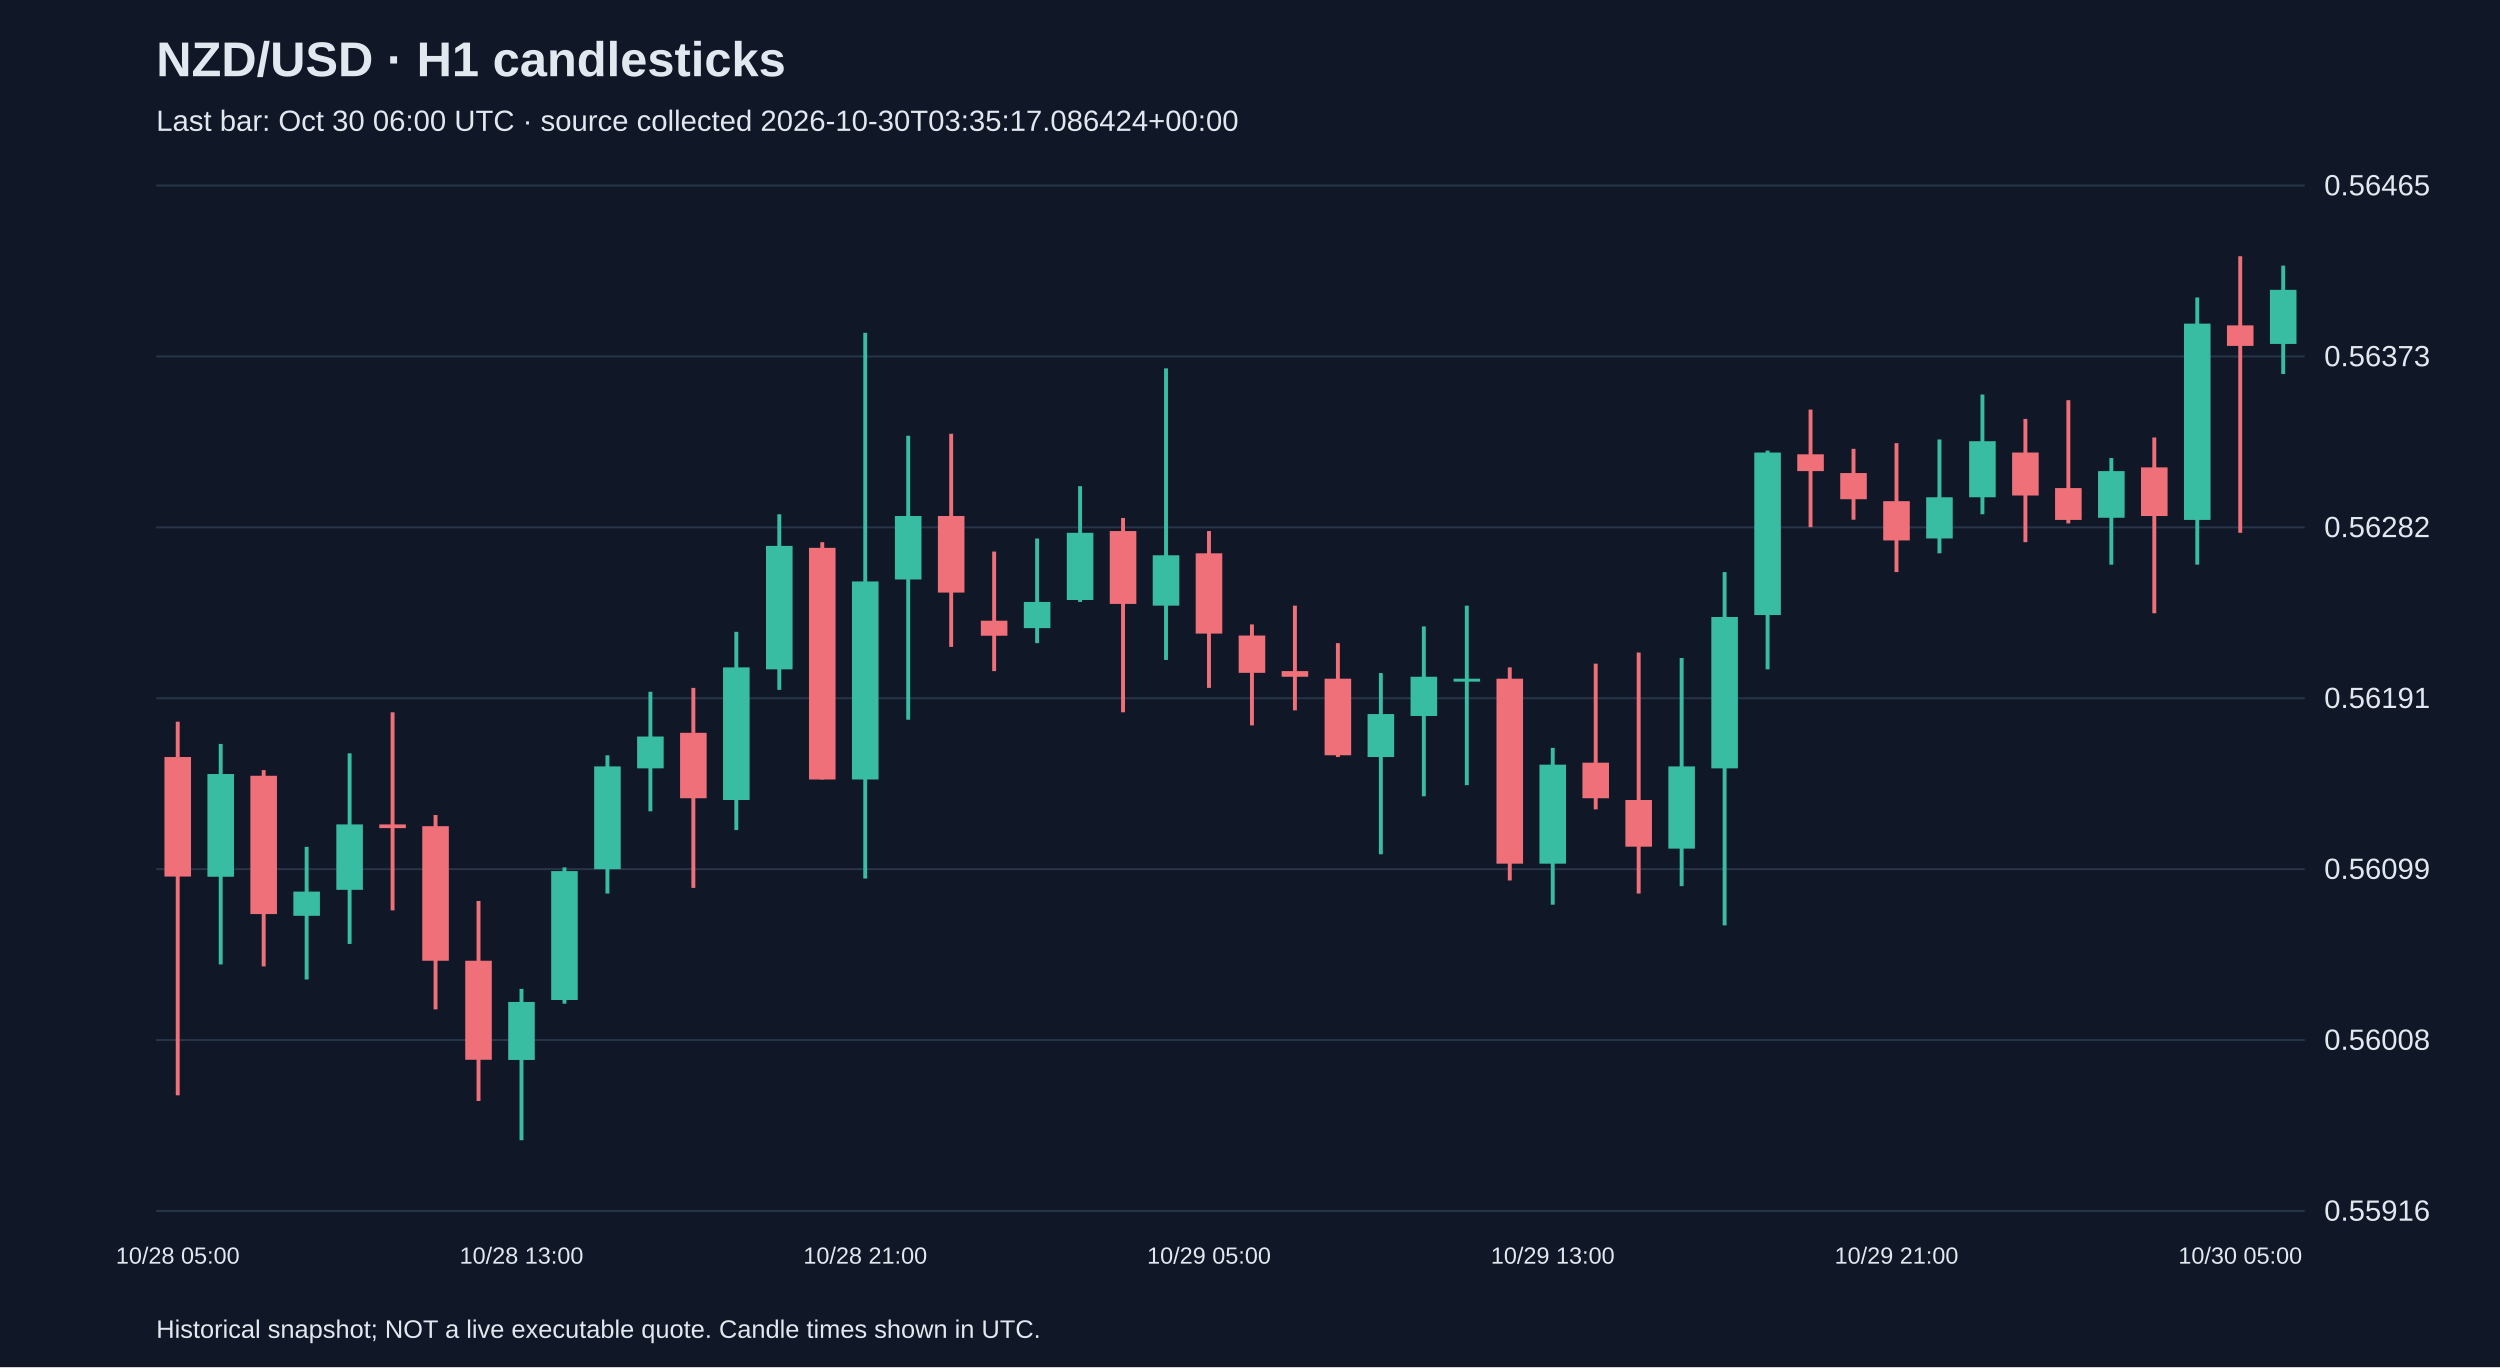
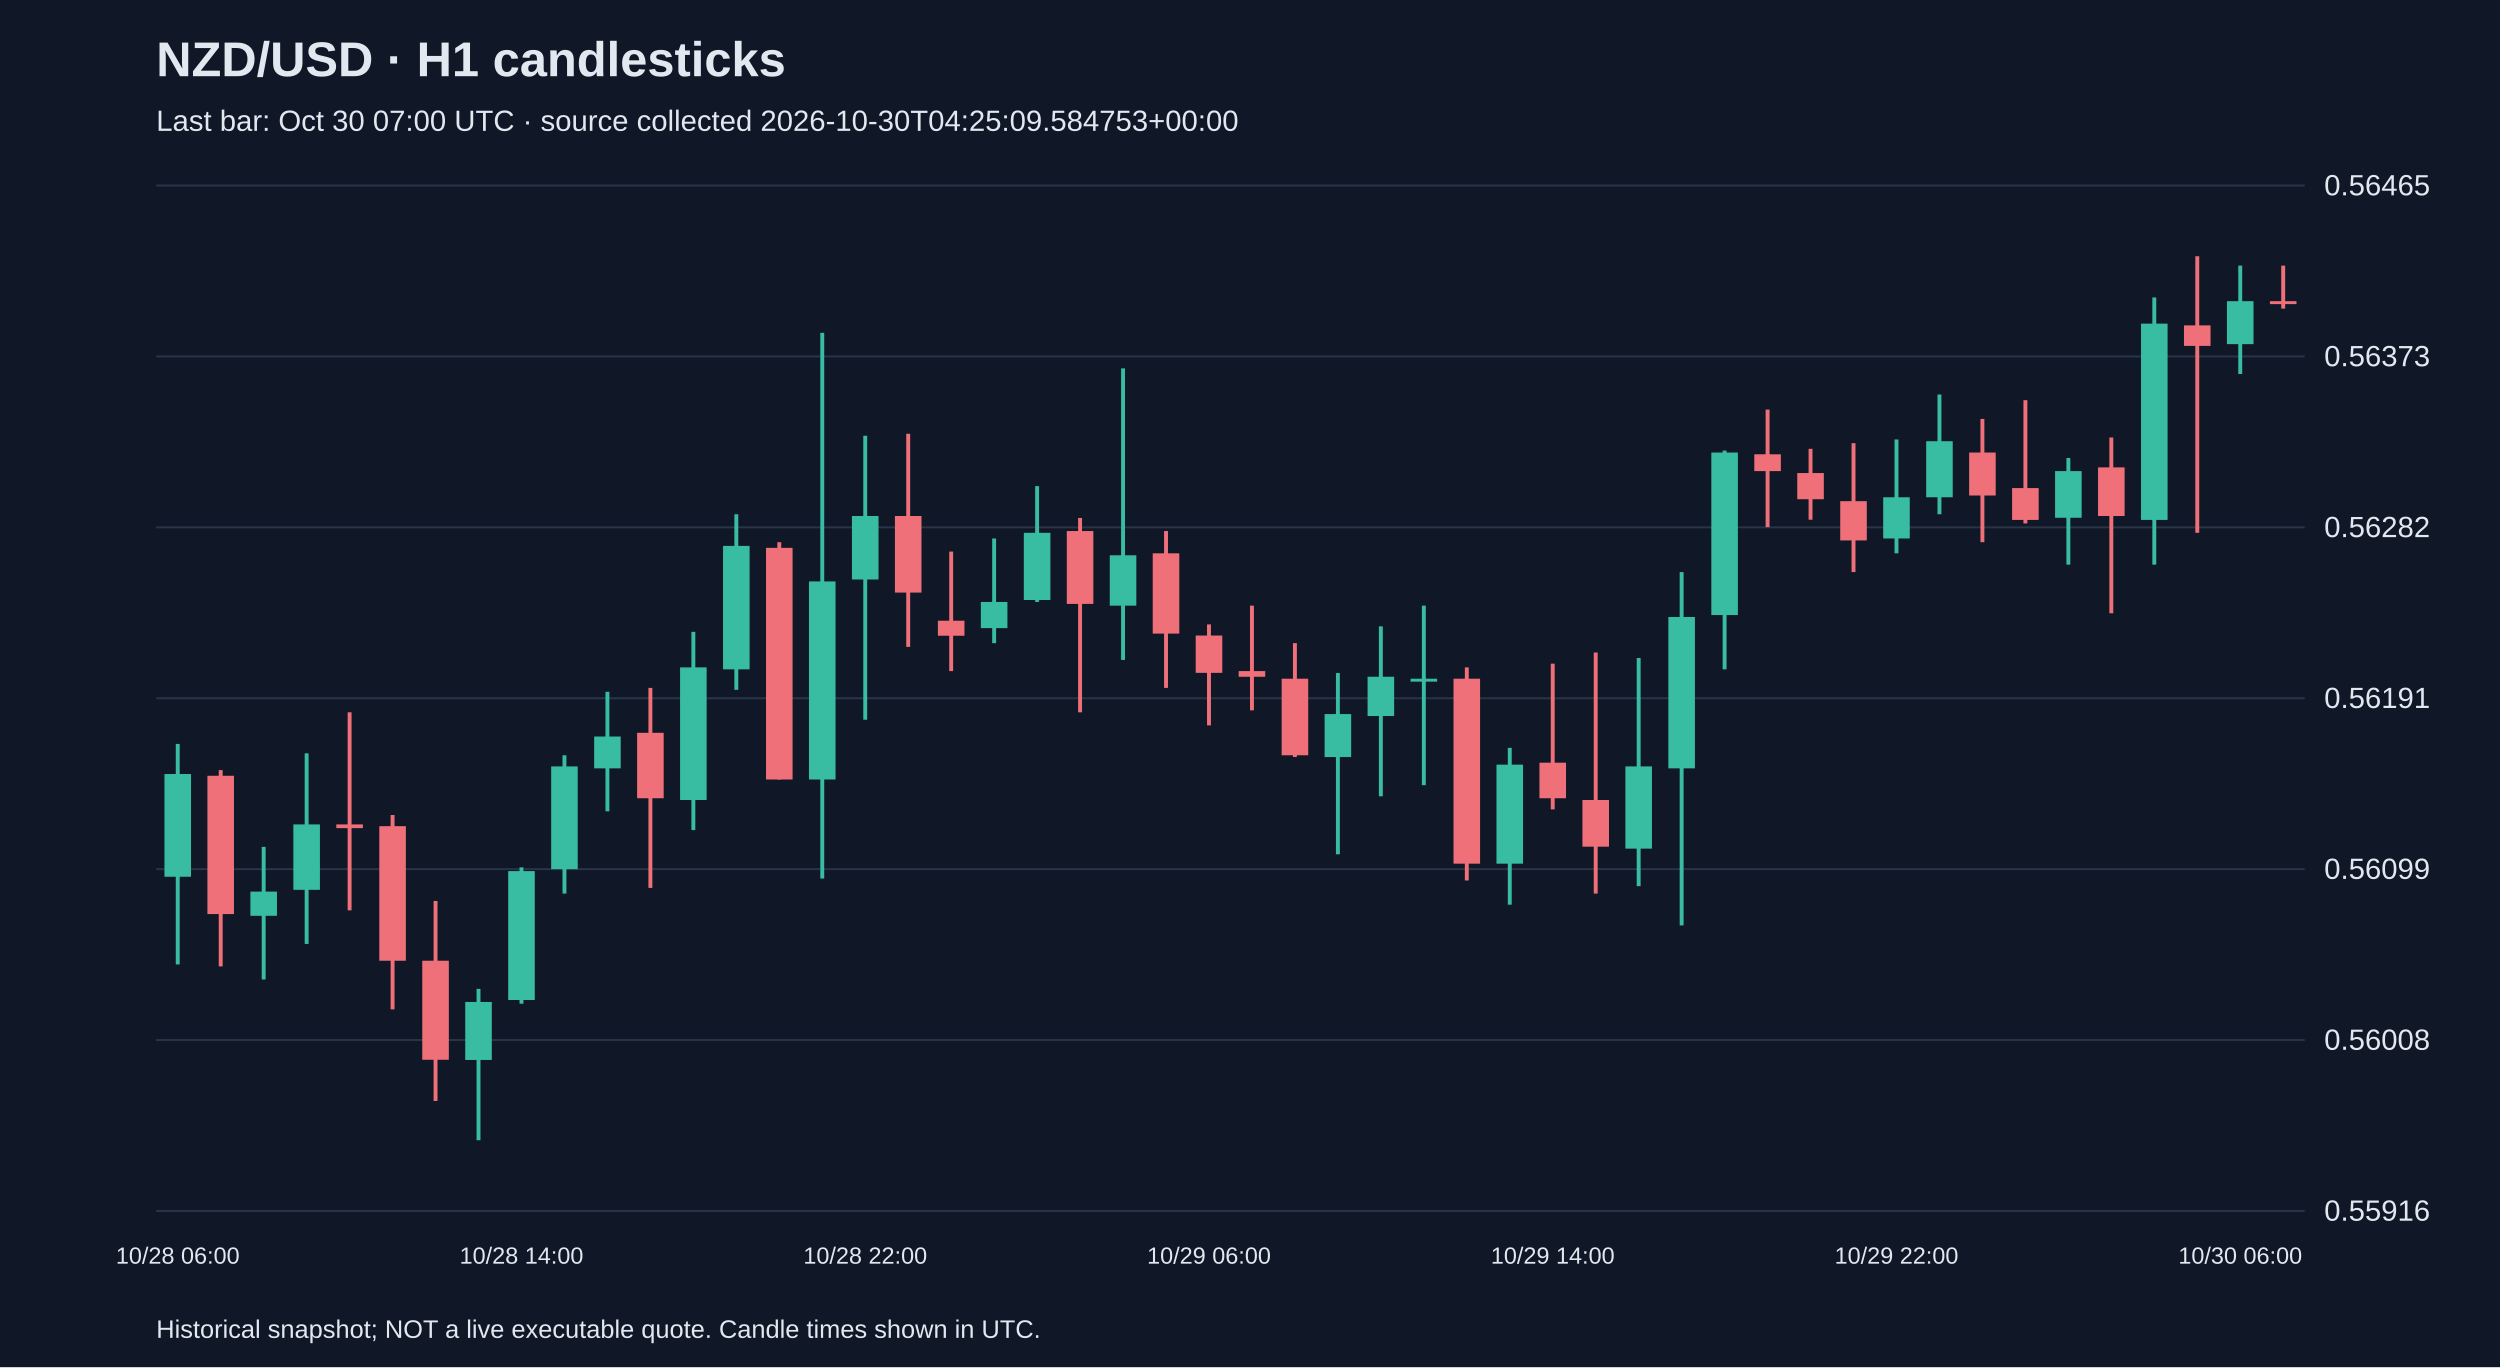
<svg xmlns="http://www.w3.org/2000/svg" viewBox="0 0 1280 700">
  <rect width="100%" height="100%" fill="#101827" />
  <style>text{font-family:Arial,sans-serif;fill:#e2e8f0}</style>
  <text x="80" y="39" font-size="25" font-weight="bold">NZD/USD · H1 candlesticks</text>
-   <text x="80" y="67" font-size="15" fill="#a6b1c5">Last bar: Oct 30 06:00 UTC · source collected 2026-10-30T03:35:17.086424+00:00</text>
+   <text x="80" y="67" font-size="15" fill="#a6b1c5">Last bar: Oct 30 07:00 UTC · source collected 2026-10-30T04:25:09.584753+00:00</text>
  <line x1="80" y1="620.0" x2="1180" y2="620.0" stroke="#283548" />
  <text x="1190" y="625.0" font-size="15">0.55916</text>
  <line x1="80" y1="532.5" x2="1180" y2="532.5" stroke="#283548" />
  <text x="1190" y="537.5" font-size="15">0.56008</text>
  <line x1="80" y1="445.0" x2="1180" y2="445.0" stroke="#283548" />
  <text x="1190" y="450.0" font-size="15">0.56099</text>
  <line x1="80" y1="357.5" x2="1180" y2="357.5" stroke="#283548" />
  <text x="1190" y="362.5" font-size="15">0.56191</text>
  <line x1="80" y1="270.0" x2="1180" y2="270.0" stroke="#283548" />
  <text x="1190" y="275.0" font-size="15">0.56282</text>
  <line x1="80" y1="182.5" x2="1180" y2="182.5" stroke="#283548" />
  <text x="1190" y="187.5" font-size="15">0.56373</text>
  <line x1="80" y1="95.0" x2="1180" y2="95.0" stroke="#283548" />
  <text x="1190" y="100.0" font-size="15">0.56465</text>
-   <line x1="91.0" y1="369.5" x2="91.0" y2="560.8" stroke="#f07079" stroke-width="2" />
-   <rect x="84.2" y="387.6" width="13.6" height="61.2" fill="#f07079" />
-   <text x="91.0" y="647" text-anchor="middle" font-size="12">10/28 05:00</text>
-   <line x1="113.0" y1="380.9" x2="113.0" y2="493.8" stroke="#38bca2" stroke-width="2" />
-   <rect x="106.2" y="396.3" width="13.6" height="52.6" fill="#38bca2" />
-   <line x1="135.0" y1="394.3" x2="135.0" y2="494.8" stroke="#f07079" stroke-width="2" />
-   <rect x="128.2" y="397.2" width="13.6" height="70.8" fill="#f07079" />
-   <line x1="157.0" y1="433.6" x2="157.0" y2="501.5" stroke="#38bca2" stroke-width="2" />
-   <rect x="150.2" y="456.5" width="13.6" height="12.4" fill="#38bca2" />
-   <line x1="179.0" y1="385.7" x2="179.0" y2="483.3" stroke="#38bca2" stroke-width="2" />
-   <rect x="172.2" y="422.1" width="13.6" height="33.5" fill="#38bca2" />
-   <line x1="201.0" y1="364.7" x2="201.0" y2="466.1" stroke="#f07079" stroke-width="2" />
-   <rect x="194.2" y="422.1" width="13.6" height="1.9" fill="#f07079" />
-   <line x1="223.0" y1="417.3" x2="223.0" y2="516.8" stroke="#f07079" stroke-width="2" />
-   <rect x="216.2" y="423.0" width="13.6" height="68.9" fill="#f07079" />
-   <line x1="245.0" y1="461.3" x2="245.0" y2="563.7" stroke="#f07079" stroke-width="2" />
-   <rect x="238.2" y="491.9" width="13.6" height="50.7" fill="#f07079" />
-   <line x1="267.0" y1="506.3" x2="267.0" y2="583.8" stroke="#38bca2" stroke-width="2" />
-   <rect x="260.2" y="513.0" width="13.6" height="29.7" fill="#38bca2" />
-   <text x="267.0" y="647" text-anchor="middle" font-size="12">10/28 13:00</text>
-   <line x1="289.0" y1="444.1" x2="289.0" y2="513.9" stroke="#38bca2" stroke-width="2" />
-   <rect x="282.2" y="446.0" width="13.6" height="66.0" fill="#38bca2" />
-   <line x1="311.0" y1="386.7" x2="311.0" y2="457.5" stroke="#38bca2" stroke-width="2" />
-   <rect x="304.2" y="392.4" width="13.6" height="52.6" fill="#38bca2" />
-   <line x1="333.0" y1="354.2" x2="333.0" y2="415.4" stroke="#38bca2" stroke-width="2" />
-   <rect x="326.2" y="377.1" width="13.6" height="16.3" fill="#38bca2" />
-   <line x1="355.0" y1="352.2" x2="355.0" y2="454.6" stroke="#f07079" stroke-width="2" />
-   <rect x="348.2" y="375.2" width="13.6" height="33.5" fill="#f07079" />
-   <line x1="377.0" y1="323.5" x2="377.0" y2="425.0" stroke="#38bca2" stroke-width="2" />
-   <rect x="370.2" y="341.7" width="13.6" height="67.9" fill="#38bca2" />
-   <line x1="399.0" y1="263.3" x2="399.0" y2="353.2" stroke="#38bca2" stroke-width="2" />
-   <rect x="392.2" y="279.5" width="13.6" height="63.2" fill="#38bca2" />
-   <line x1="421.0" y1="277.6" x2="421.0" y2="399.1" stroke="#f07079" stroke-width="2" />
-   <rect x="414.2" y="280.5" width="13.6" height="118.6" fill="#f07079" />
-   <line x1="443.0" y1="170.4" x2="443.0" y2="449.8" stroke="#38bca2" stroke-width="2" />
-   <rect x="436.2" y="297.7" width="13.6" height="101.4" fill="#38bca2" />
-   <text x="443.0" y="647" text-anchor="middle" font-size="12">10/28 21:00</text>
-   <line x1="465.0" y1="223.1" x2="465.0" y2="368.5" stroke="#38bca2" stroke-width="2" />
-   <rect x="458.2" y="264.2" width="13.6" height="32.5" fill="#38bca2" />
-   <line x1="487.0" y1="222.1" x2="487.0" y2="331.2" stroke="#f07079" stroke-width="2" />
-   <rect x="480.2" y="264.2" width="13.6" height="39.2" fill="#f07079" />
-   <line x1="509.0" y1="282.4" x2="509.0" y2="343.6" stroke="#f07079" stroke-width="2" />
-   <rect x="502.2" y="317.8" width="13.6" height="7.7" fill="#f07079" />
-   <line x1="531.0" y1="275.7" x2="531.0" y2="329.3" stroke="#38bca2" stroke-width="2" />
-   <rect x="524.2" y="308.2" width="13.6" height="13.4" fill="#38bca2" />
-   <line x1="553.0" y1="248.9" x2="553.0" y2="308.2" stroke="#38bca2" stroke-width="2" />
-   <rect x="546.2" y="272.8" width="13.6" height="34.4" fill="#38bca2" />
-   <line x1="575.0" y1="265.2" x2="575.0" y2="364.7" stroke="#f07079" stroke-width="2" />
-   <rect x="568.2" y="271.9" width="13.6" height="37.3" fill="#f07079" />
-   <line x1="597.0" y1="188.6" x2="597.0" y2="337.9" stroke="#38bca2" stroke-width="2" />
-   <rect x="590.2" y="284.3" width="13.6" height="25.8" fill="#38bca2" />
-   <line x1="619.0" y1="271.9" x2="619.0" y2="352.2" stroke="#f07079" stroke-width="2" />
-   <rect x="612.2" y="283.3" width="13.6" height="41.1" fill="#f07079" />
-   <text x="619.0" y="647" text-anchor="middle" font-size="12">10/29 05:00</text>
-   <line x1="641.0" y1="319.7" x2="641.0" y2="371.4" stroke="#f07079" stroke-width="2" />
-   <rect x="634.2" y="325.4" width="13.6" height="19.1" fill="#f07079" />
-   <line x1="663.0" y1="310.1" x2="663.0" y2="363.7" stroke="#f07079" stroke-width="2" />
-   <rect x="656.2" y="343.6" width="13.6" height="2.9" fill="#f07079" />
-   <line x1="685.0" y1="329.3" x2="685.0" y2="387.6" stroke="#f07079" stroke-width="2" />
-   <rect x="678.2" y="347.5" width="13.6" height="39.2" fill="#f07079" />
-   <line x1="707.0" y1="344.6" x2="707.0" y2="437.4" stroke="#38bca2" stroke-width="2" />
-   <rect x="700.2" y="365.6" width="13.6" height="22.0" fill="#38bca2" />
-   <line x1="729.0" y1="320.7" x2="729.0" y2="407.7" stroke="#38bca2" stroke-width="2" />
-   <rect x="722.2" y="346.5" width="13.6" height="20.1" fill="#38bca2" />
-   <line x1="751.0" y1="310.1" x2="751.0" y2="402.0" stroke="#38bca2" stroke-width="2" />
-   <rect x="744.2" y="347.5" width="13.6" height="1.5" fill="#38bca2" />
-   <line x1="773.0" y1="341.7" x2="773.0" y2="450.8" stroke="#f07079" stroke-width="2" />
-   <rect x="766.2" y="347.5" width="13.6" height="94.7" fill="#f07079" />
-   <line x1="795.0" y1="382.9" x2="795.0" y2="463.2" stroke="#38bca2" stroke-width="2" />
-   <rect x="788.2" y="391.5" width="13.6" height="50.7" fill="#38bca2" />
-   <text x="795.0" y="647" text-anchor="middle" font-size="12">10/29 13:00</text>
-   <line x1="817.0" y1="339.8" x2="817.0" y2="414.4" stroke="#f07079" stroke-width="2" />
-   <rect x="810.2" y="390.5" width="13.6" height="18.2" fill="#f07079" />
-   <line x1="839.0" y1="334.1" x2="839.0" y2="457.5" stroke="#f07079" stroke-width="2" />
-   <rect x="832.2" y="409.6" width="13.6" height="23.9" fill="#f07079" />
-   <line x1="861.0" y1="336.9" x2="861.0" y2="453.7" stroke="#38bca2" stroke-width="2" />
-   <rect x="854.2" y="392.4" width="13.6" height="42.1" fill="#38bca2" />
-   <line x1="883.0" y1="292.9" x2="883.0" y2="473.8" stroke="#38bca2" stroke-width="2" />
-   <rect x="876.2" y="315.9" width="13.6" height="77.5" fill="#38bca2" />
-   <line x1="905.0" y1="230.7" x2="905.0" y2="342.7" stroke="#38bca2" stroke-width="2" />
-   <rect x="898.2" y="231.7" width="13.6" height="83.2" fill="#38bca2" />
-   <line x1="927.0" y1="209.7" x2="927.0" y2="269.9" stroke="#f07079" stroke-width="2" />
-   <rect x="920.2" y="232.6" width="13.6" height="8.6" fill="#f07079" />
-   <line x1="949.0" y1="229.8" x2="949.0" y2="266.1" stroke="#f07079" stroke-width="2" />
-   <rect x="942.2" y="242.2" width="13.6" height="13.4" fill="#f07079" />
-   <line x1="971.0" y1="226.9" x2="971.0" y2="292.9" stroke="#f07079" stroke-width="2" />
-   <rect x="964.2" y="256.6" width="13.6" height="20.1" fill="#f07079" />
-   <text x="971.0" y="647" text-anchor="middle" font-size="12">10/29 21:00</text>
-   <line x1="993.0" y1="225.0" x2="993.0" y2="283.3" stroke="#38bca2" stroke-width="2" />
-   <rect x="986.2" y="254.6" width="13.6" height="21.1" fill="#38bca2" />
-   <line x1="1015.0" y1="202.0" x2="1015.0" y2="263.3" stroke="#38bca2" stroke-width="2" />
-   <rect x="1008.2" y="225.9" width="13.6" height="28.7" fill="#38bca2" />
-   <line x1="1037.0" y1="214.5" x2="1037.0" y2="277.6" stroke="#f07079" stroke-width="2" />
-   <rect x="1030.2" y="231.7" width="13.6" height="22.0" fill="#f07079" />
-   <line x1="1059.0" y1="204.9" x2="1059.0" y2="268.0" stroke="#f07079" stroke-width="2" />
-   <rect x="1052.2" y="249.9" width="13.6" height="16.3" fill="#f07079" />
-   <line x1="1081.0" y1="234.5" x2="1081.0" y2="289.1" stroke="#38bca2" stroke-width="2" />
-   <rect x="1074.2" y="241.2" width="13.6" height="23.9" fill="#38bca2" />
-   <line x1="1103.0" y1="224.0" x2="1103.0" y2="314.0" stroke="#f07079" stroke-width="2" />
-   <rect x="1096.2" y="239.3" width="13.6" height="24.9" fill="#f07079" />
-   <line x1="1125.0" y1="152.3" x2="1125.0" y2="289.1" stroke="#38bca2" stroke-width="2" />
-   <rect x="1118.2" y="165.7" width="13.6" height="100.5" fill="#38bca2" />
-   <line x1="1147.0" y1="131.2" x2="1147.0" y2="272.8" stroke="#f07079" stroke-width="2" />
-   <rect x="1140.2" y="166.6" width="13.6" height="10.5" fill="#f07079" />
-   <text x="1147.0" y="647" text-anchor="middle" font-size="12">10/30 05:00</text>
-   <line x1="1169.0" y1="136.0" x2="1169.0" y2="191.5" stroke="#38bca2" stroke-width="2" />
-   <rect x="1162.2" y="148.4" width="13.6" height="27.7" fill="#38bca2" />
+   <line x1="91.0" y1="380.9" x2="91.0" y2="493.8" stroke="#38bca2" stroke-width="2" />
+   <rect x="84.2" y="396.3" width="13.6" height="52.6" fill="#38bca2" />
+   <text x="91.0" y="647" text-anchor="middle" font-size="12">10/28 06:00</text>
+   <line x1="113.0" y1="394.3" x2="113.0" y2="494.8" stroke="#f07079" stroke-width="2" />
+   <rect x="106.2" y="397.2" width="13.6" height="70.8" fill="#f07079" />
+   <line x1="135.0" y1="433.6" x2="135.0" y2="501.5" stroke="#38bca2" stroke-width="2" />
+   <rect x="128.2" y="456.5" width="13.6" height="12.4" fill="#38bca2" />
+   <line x1="157.0" y1="385.7" x2="157.0" y2="483.3" stroke="#38bca2" stroke-width="2" />
+   <rect x="150.2" y="422.1" width="13.6" height="33.5" fill="#38bca2" />
+   <line x1="179.0" y1="364.7" x2="179.0" y2="466.1" stroke="#f07079" stroke-width="2" />
+   <rect x="172.2" y="422.1" width="13.6" height="1.9" fill="#f07079" />
+   <line x1="201.0" y1="417.3" x2="201.0" y2="516.8" stroke="#f07079" stroke-width="2" />
+   <rect x="194.2" y="423.0" width="13.6" height="68.9" fill="#f07079" />
+   <line x1="223.0" y1="461.3" x2="223.0" y2="563.7" stroke="#f07079" stroke-width="2" />
+   <rect x="216.2" y="491.9" width="13.6" height="50.7" fill="#f07079" />
+   <line x1="245.0" y1="506.3" x2="245.0" y2="583.8" stroke="#38bca2" stroke-width="2" />
+   <rect x="238.2" y="513.0" width="13.6" height="29.7" fill="#38bca2" />
+   <line x1="267.0" y1="444.1" x2="267.0" y2="513.9" stroke="#38bca2" stroke-width="2" />
+   <rect x="260.2" y="446.0" width="13.6" height="66.0" fill="#38bca2" />
+   <text x="267.0" y="647" text-anchor="middle" font-size="12">10/28 14:00</text>
+   <line x1="289.0" y1="386.7" x2="289.0" y2="457.5" stroke="#38bca2" stroke-width="2" />
+   <rect x="282.2" y="392.4" width="13.6" height="52.6" fill="#38bca2" />
+   <line x1="311.0" y1="354.2" x2="311.0" y2="415.4" stroke="#38bca2" stroke-width="2" />
+   <rect x="304.2" y="377.1" width="13.6" height="16.3" fill="#38bca2" />
+   <line x1="333.0" y1="352.2" x2="333.0" y2="454.6" stroke="#f07079" stroke-width="2" />
+   <rect x="326.2" y="375.2" width="13.6" height="33.5" fill="#f07079" />
+   <line x1="355.0" y1="323.5" x2="355.0" y2="425.0" stroke="#38bca2" stroke-width="2" />
+   <rect x="348.2" y="341.7" width="13.6" height="67.9" fill="#38bca2" />
+   <line x1="377.0" y1="263.3" x2="377.0" y2="353.2" stroke="#38bca2" stroke-width="2" />
+   <rect x="370.2" y="279.5" width="13.6" height="63.2" fill="#38bca2" />
+   <line x1="399.0" y1="277.6" x2="399.0" y2="399.1" stroke="#f07079" stroke-width="2" />
+   <rect x="392.2" y="280.5" width="13.6" height="118.6" fill="#f07079" />
+   <line x1="421.0" y1="170.4" x2="421.0" y2="449.8" stroke="#38bca2" stroke-width="2" />
+   <rect x="414.2" y="297.7" width="13.6" height="101.4" fill="#38bca2" />
+   <line x1="443.0" y1="223.1" x2="443.0" y2="368.5" stroke="#38bca2" stroke-width="2" />
+   <rect x="436.2" y="264.2" width="13.6" height="32.5" fill="#38bca2" />
+   <text x="443.0" y="647" text-anchor="middle" font-size="12">10/28 22:00</text>
+   <line x1="465.0" y1="222.1" x2="465.0" y2="331.2" stroke="#f07079" stroke-width="2" />
+   <rect x="458.2" y="264.2" width="13.6" height="39.2" fill="#f07079" />
+   <line x1="487.0" y1="282.4" x2="487.0" y2="343.6" stroke="#f07079" stroke-width="2" />
+   <rect x="480.2" y="317.8" width="13.6" height="7.7" fill="#f07079" />
+   <line x1="509.0" y1="275.7" x2="509.0" y2="329.3" stroke="#38bca2" stroke-width="2" />
+   <rect x="502.2" y="308.2" width="13.6" height="13.4" fill="#38bca2" />
+   <line x1="531.0" y1="248.9" x2="531.0" y2="308.2" stroke="#38bca2" stroke-width="2" />
+   <rect x="524.2" y="272.8" width="13.6" height="34.4" fill="#38bca2" />
+   <line x1="553.0" y1="265.2" x2="553.0" y2="364.7" stroke="#f07079" stroke-width="2" />
+   <rect x="546.2" y="271.9" width="13.6" height="37.3" fill="#f07079" />
+   <line x1="575.0" y1="188.6" x2="575.0" y2="337.9" stroke="#38bca2" stroke-width="2" />
+   <rect x="568.2" y="284.3" width="13.6" height="25.8" fill="#38bca2" />
+   <line x1="597.0" y1="271.9" x2="597.0" y2="352.2" stroke="#f07079" stroke-width="2" />
+   <rect x="590.2" y="283.3" width="13.6" height="41.1" fill="#f07079" />
+   <line x1="619.0" y1="319.7" x2="619.0" y2="371.4" stroke="#f07079" stroke-width="2" />
+   <rect x="612.2" y="325.4" width="13.6" height="19.1" fill="#f07079" />
+   <text x="619.0" y="647" text-anchor="middle" font-size="12">10/29 06:00</text>
+   <line x1="641.0" y1="310.1" x2="641.0" y2="363.7" stroke="#f07079" stroke-width="2" />
+   <rect x="634.2" y="343.6" width="13.6" height="2.9" fill="#f07079" />
+   <line x1="663.0" y1="329.3" x2="663.0" y2="387.6" stroke="#f07079" stroke-width="2" />
+   <rect x="656.2" y="347.5" width="13.6" height="39.2" fill="#f07079" />
+   <line x1="685.0" y1="344.6" x2="685.0" y2="437.4" stroke="#38bca2" stroke-width="2" />
+   <rect x="678.2" y="365.6" width="13.6" height="22.0" fill="#38bca2" />
+   <line x1="707.0" y1="320.7" x2="707.0" y2="407.7" stroke="#38bca2" stroke-width="2" />
+   <rect x="700.2" y="346.5" width="13.6" height="20.1" fill="#38bca2" />
+   <line x1="729.0" y1="310.1" x2="729.0" y2="402.0" stroke="#38bca2" stroke-width="2" />
+   <rect x="722.2" y="347.5" width="13.6" height="1.5" fill="#38bca2" />
+   <line x1="751.0" y1="341.7" x2="751.0" y2="450.8" stroke="#f07079" stroke-width="2" />
+   <rect x="744.2" y="347.5" width="13.6" height="94.7" fill="#f07079" />
+   <line x1="773.0" y1="382.9" x2="773.0" y2="463.2" stroke="#38bca2" stroke-width="2" />
+   <rect x="766.2" y="391.5" width="13.6" height="50.7" fill="#38bca2" />
+   <line x1="795.0" y1="339.8" x2="795.0" y2="414.4" stroke="#f07079" stroke-width="2" />
+   <rect x="788.2" y="390.5" width="13.6" height="18.2" fill="#f07079" />
+   <text x="795.0" y="647" text-anchor="middle" font-size="12">10/29 14:00</text>
+   <line x1="817.0" y1="334.1" x2="817.0" y2="457.5" stroke="#f07079" stroke-width="2" />
+   <rect x="810.2" y="409.6" width="13.6" height="23.9" fill="#f07079" />
+   <line x1="839.0" y1="336.9" x2="839.0" y2="453.7" stroke="#38bca2" stroke-width="2" />
+   <rect x="832.2" y="392.4" width="13.6" height="42.1" fill="#38bca2" />
+   <line x1="861.0" y1="292.9" x2="861.0" y2="473.8" stroke="#38bca2" stroke-width="2" />
+   <rect x="854.2" y="315.9" width="13.6" height="77.5" fill="#38bca2" />
+   <line x1="883.0" y1="230.7" x2="883.0" y2="342.7" stroke="#38bca2" stroke-width="2" />
+   <rect x="876.2" y="231.7" width="13.6" height="83.2" fill="#38bca2" />
+   <line x1="905.0" y1="209.7" x2="905.0" y2="269.9" stroke="#f07079" stroke-width="2" />
+   <rect x="898.2" y="232.6" width="13.6" height="8.6" fill="#f07079" />
+   <line x1="927.0" y1="229.8" x2="927.0" y2="266.1" stroke="#f07079" stroke-width="2" />
+   <rect x="920.2" y="242.2" width="13.6" height="13.4" fill="#f07079" />
+   <line x1="949.0" y1="226.9" x2="949.0" y2="292.9" stroke="#f07079" stroke-width="2" />
+   <rect x="942.2" y="256.6" width="13.6" height="20.1" fill="#f07079" />
+   <line x1="971.0" y1="225.0" x2="971.0" y2="283.3" stroke="#38bca2" stroke-width="2" />
+   <rect x="964.2" y="254.6" width="13.6" height="21.1" fill="#38bca2" />
+   <text x="971.0" y="647" text-anchor="middle" font-size="12">10/29 22:00</text>
+   <line x1="993.0" y1="202.0" x2="993.0" y2="263.3" stroke="#38bca2" stroke-width="2" />
+   <rect x="986.2" y="225.9" width="13.6" height="28.7" fill="#38bca2" />
+   <line x1="1015.0" y1="214.5" x2="1015.0" y2="277.6" stroke="#f07079" stroke-width="2" />
+   <rect x="1008.2" y="231.7" width="13.6" height="22.0" fill="#f07079" />
+   <line x1="1037.0" y1="204.9" x2="1037.0" y2="268.0" stroke="#f07079" stroke-width="2" />
+   <rect x="1030.2" y="249.9" width="13.6" height="16.3" fill="#f07079" />
+   <line x1="1059.0" y1="234.5" x2="1059.0" y2="289.1" stroke="#38bca2" stroke-width="2" />
+   <rect x="1052.2" y="241.2" width="13.6" height="23.9" fill="#38bca2" />
+   <line x1="1081.0" y1="224.0" x2="1081.0" y2="314.0" stroke="#f07079" stroke-width="2" />
+   <rect x="1074.2" y="239.3" width="13.6" height="24.9" fill="#f07079" />
+   <line x1="1103.0" y1="152.3" x2="1103.0" y2="289.1" stroke="#38bca2" stroke-width="2" />
+   <rect x="1096.2" y="165.7" width="13.6" height="100.5" fill="#38bca2" />
+   <line x1="1125.0" y1="131.2" x2="1125.0" y2="272.8" stroke="#f07079" stroke-width="2" />
+   <rect x="1118.2" y="166.6" width="13.6" height="10.5" fill="#f07079" />
+   <line x1="1147.0" y1="136.0" x2="1147.0" y2="191.5" stroke="#38bca2" stroke-width="2" />
+   <rect x="1140.2" y="154.2" width="13.6" height="22.0" fill="#38bca2" />
+   <text x="1147.0" y="647" text-anchor="middle" font-size="12">10/30 06:00</text>
+   <line x1="1169.0" y1="136.0" x2="1169.0" y2="158.0" stroke="#f07079" stroke-width="2" />
+   <rect x="1162.2" y="154.2" width="13.6" height="1.5" fill="#f07079" />
  <text x="80" y="685" font-size="13">Historical snapshot; NOT a live executable quote. Candle times shown in UTC.</text>
</svg>
